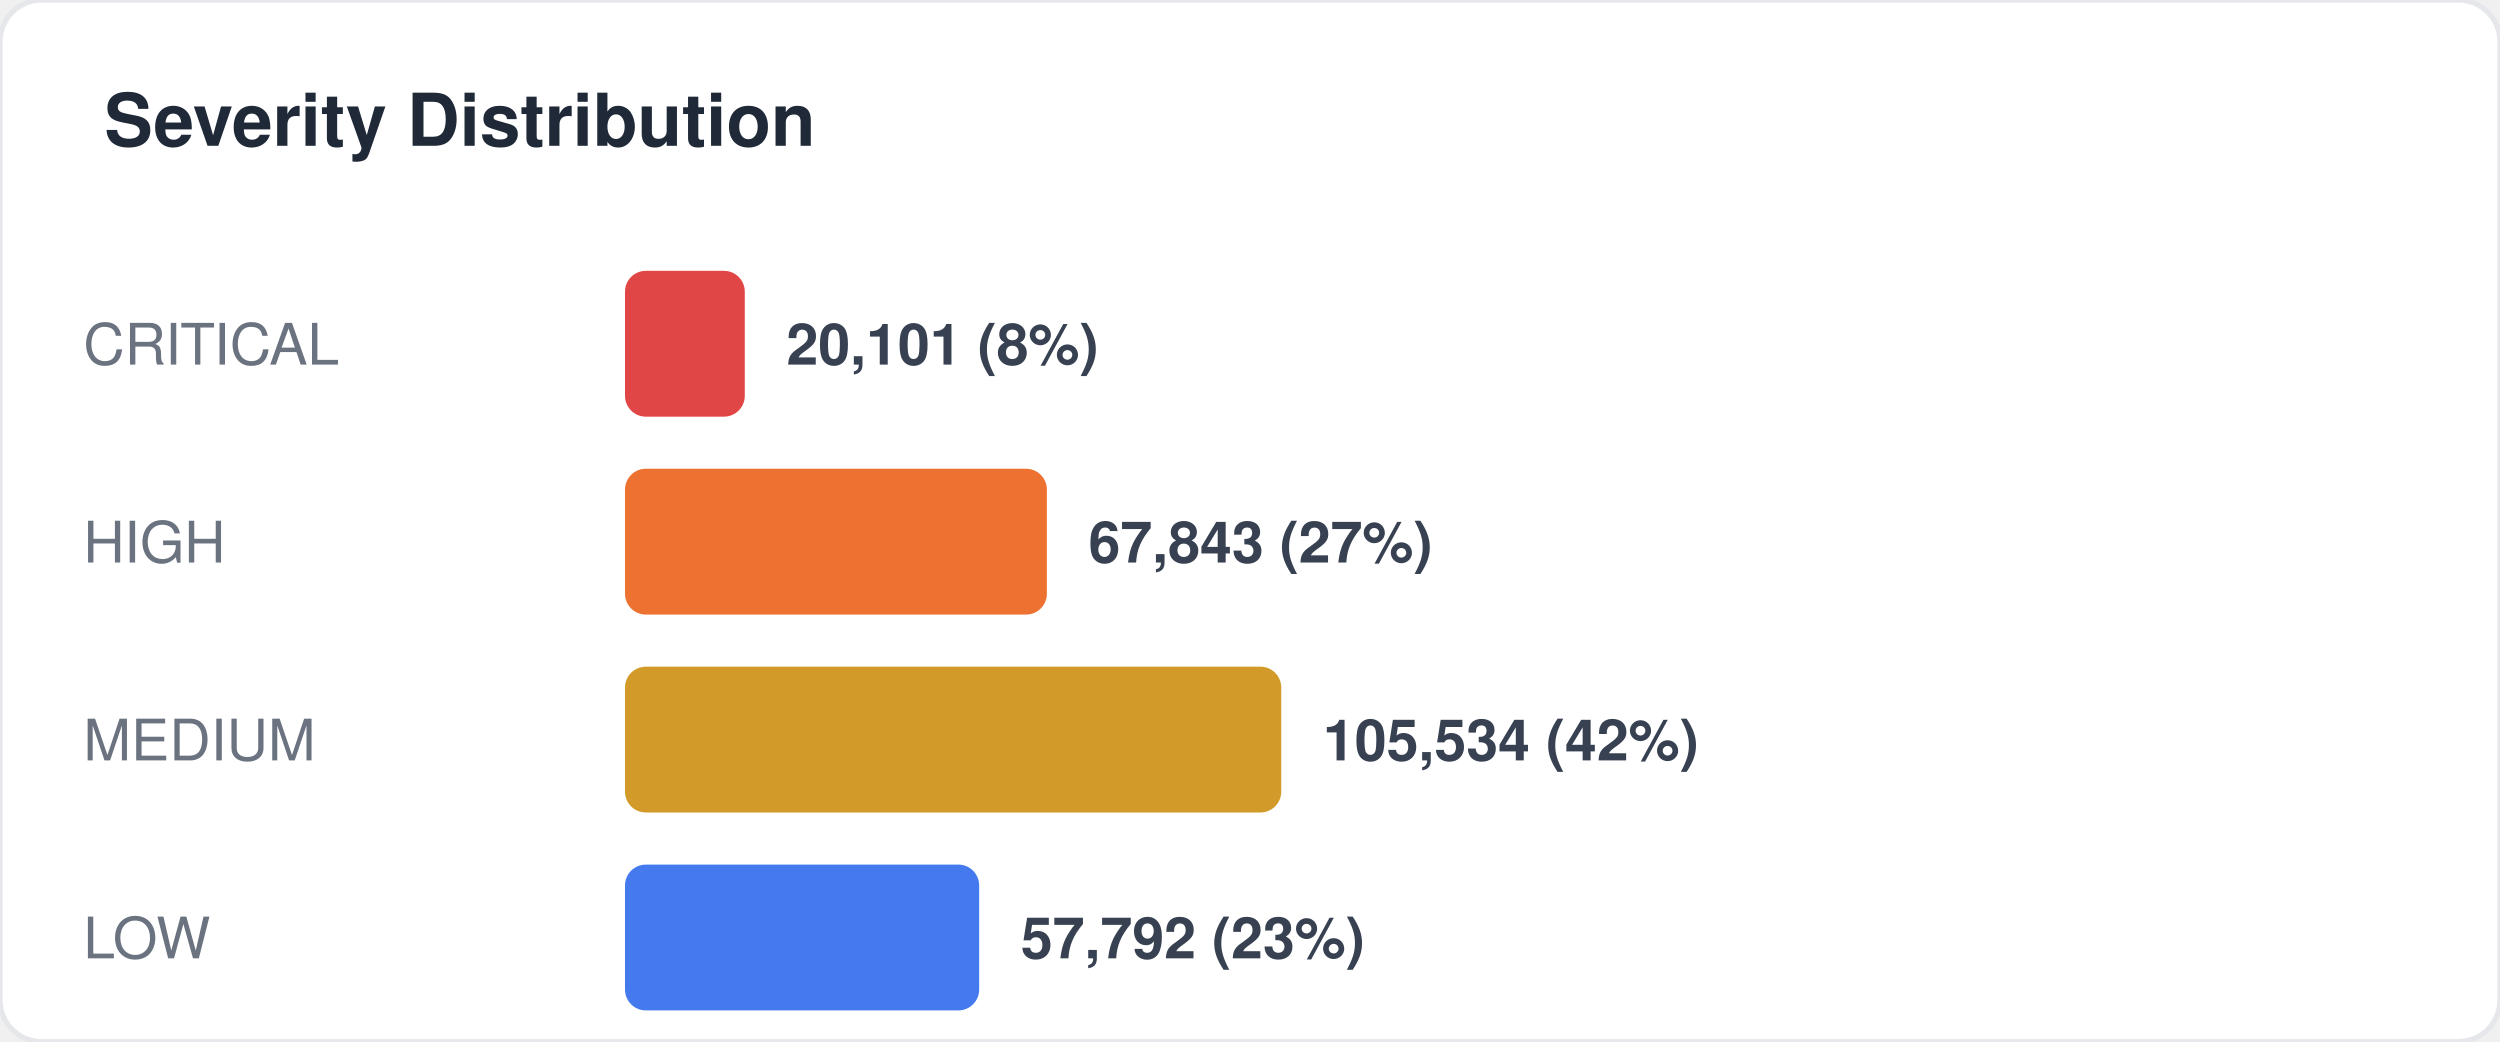
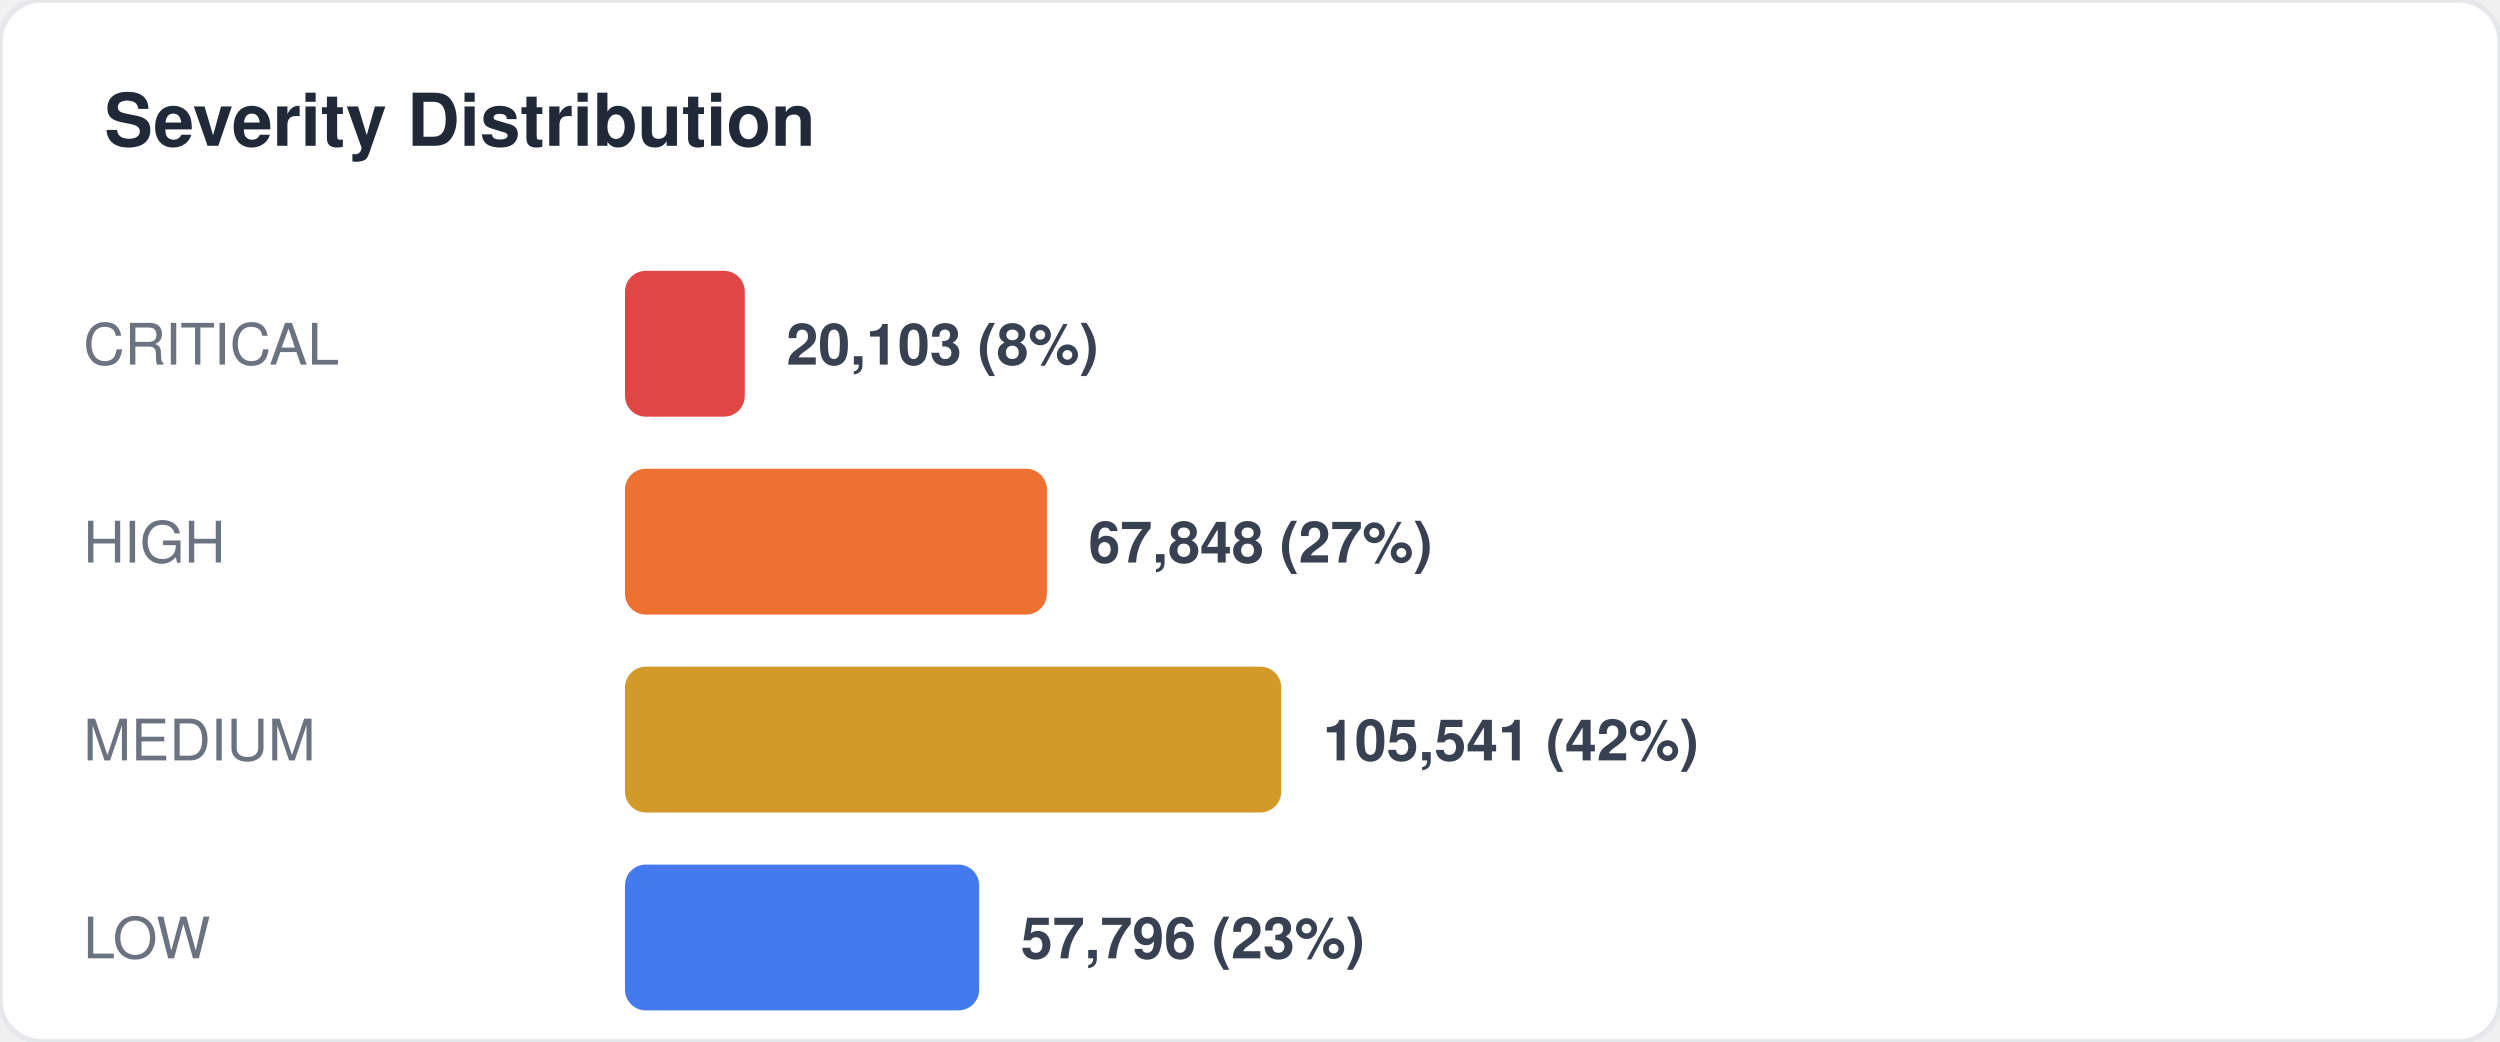
<svg xmlns="http://www.w3.org/2000/svg" width="480" height="200" viewBox="0 0 480 200" fill="none">
  <style>
  text { font-family: -apple-system, BlinkMacSystemFont, "Segoe UI", Helvetica, Arial, sans-serif; }
  .title { font-size: 14px; font-weight: 700; fill: #1f2937; }
  .label { font-size: 11px; fill: #6b7280; }
  .value { font-size: 11px; font-weight: 600; fill: #374151; }
  .big-number { font-size: 28px; font-weight: 800; fill: #111827; }
  .sub { font-size: 10px; fill: #9ca3af; }
</style>
  <rect width="480" height="200" rx="8" fill="#ffffff" stroke="#e5e7eb" stroke-width="1" />
  <text x="20" y="28" class="title">Severity Distribution</text>
  <text x="16" y="70" class="label">CRITICAL</text>
  <rect x="120" y="52" width="23" height="28" rx="4" fill="#dc2626" opacity="0.85" />
-   <text x="151" y="70" class="value">20,101 (8%)</text>
+   <text x="151" y="70" class="value">20,103 (8%)</text>
  <text x="16" y="108" class="label">HIGH</text>
  <rect x="120" y="90" width="81" height="28" rx="4" fill="#ea580c" opacity="0.85" />
-   <text x="209" y="108" class="value">67,843 (27%)</text>
+   <text x="209" y="108" class="value">67,848 (27%)</text>
  <text x="16" y="146" class="label">MEDIUM</text>
  <rect x="120" y="128" width="126" height="28" rx="4" fill="#ca8a04" opacity="0.85" />
-   <text x="254" y="146" class="value">105,534 (42%)</text>
+   <text x="254" y="146" class="value">105,541 (42%)</text>
  <text x="16" y="184" class="label">LOW</text>
  <rect x="120" y="166" width="68" height="28" rx="4" fill="#2563eb" opacity="0.85" />
-   <text x="196" y="184" class="value">57,792 (23%)</text>
+   <text x="196" y="184" class="value">57,796 (23%)</text>
</svg>
